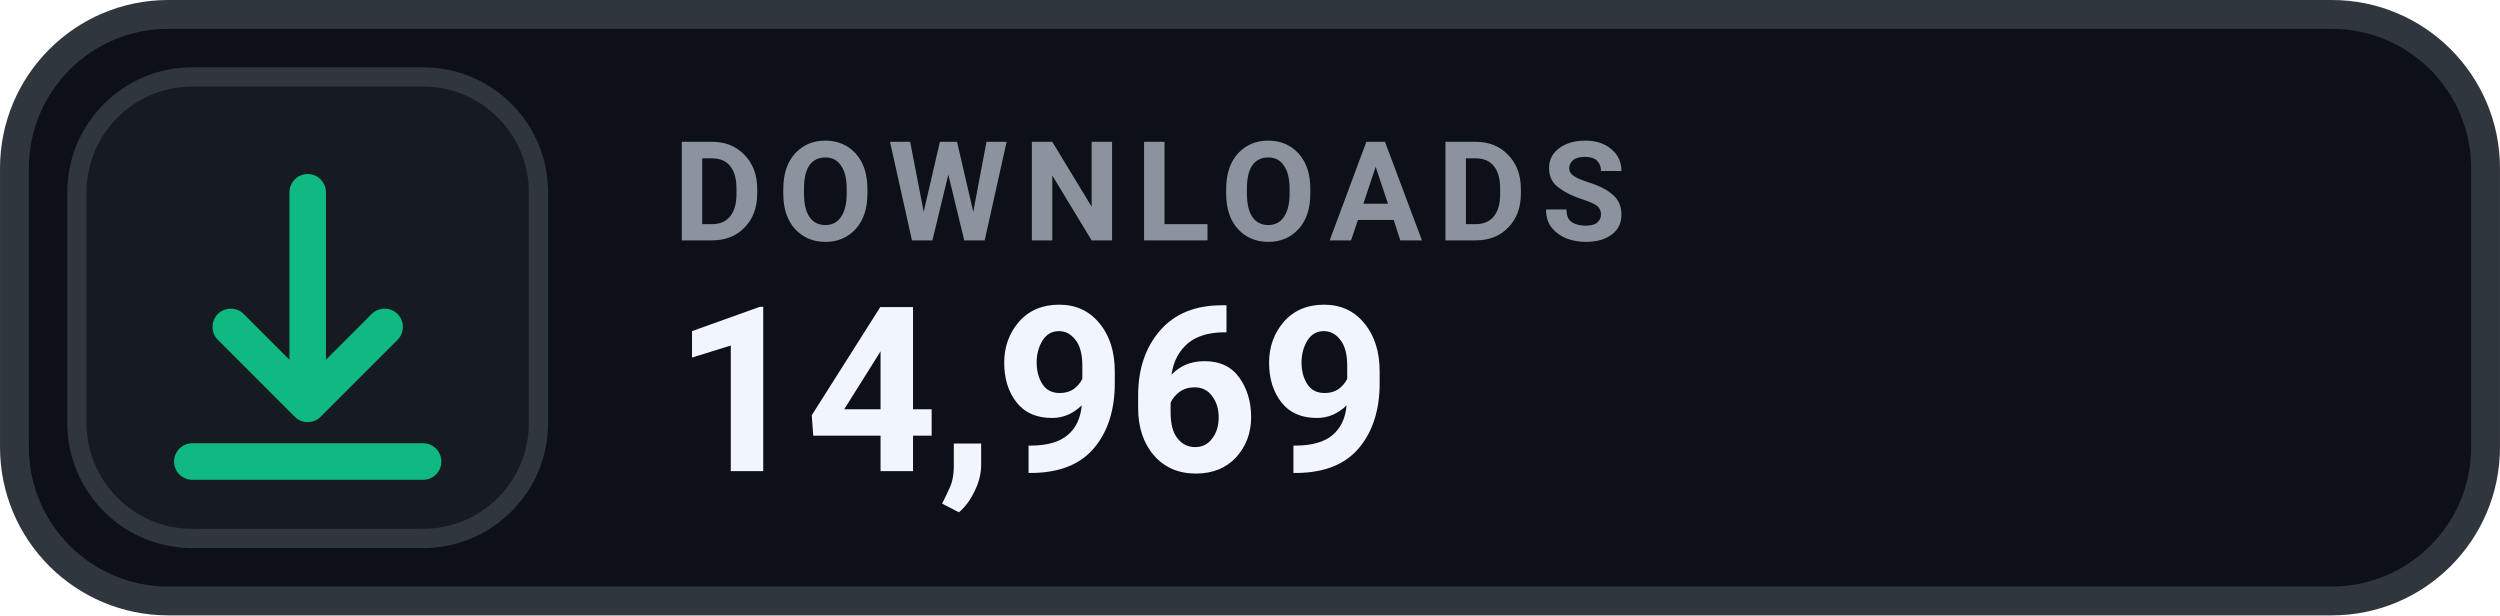
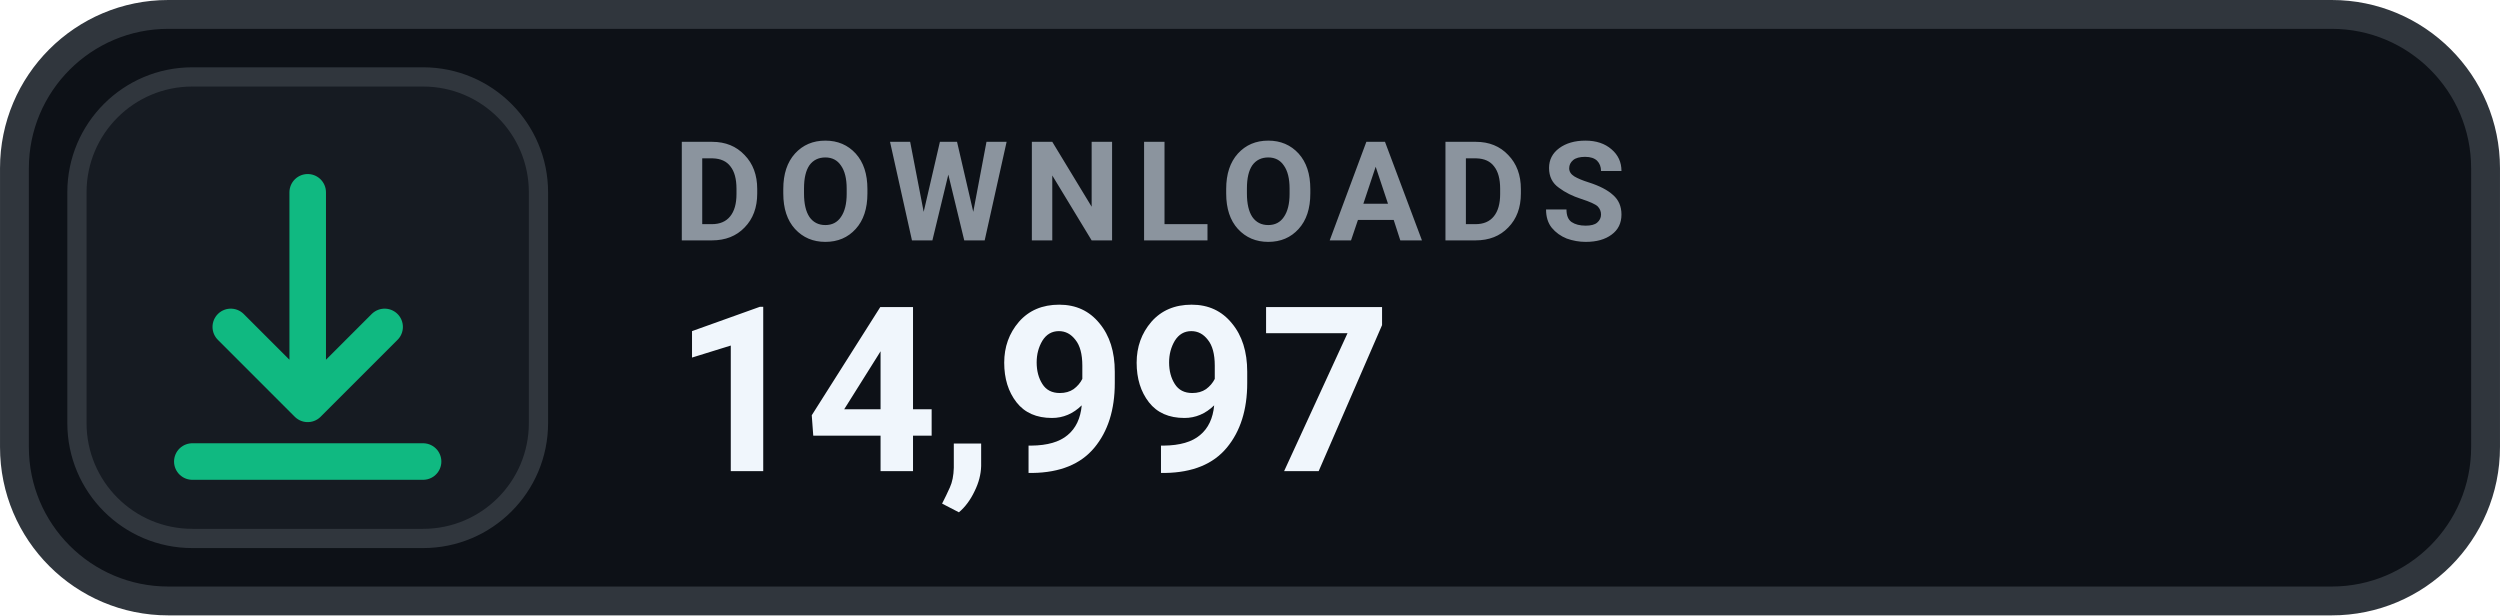
- <svg xmlns="http://www.w3.org/2000/svg" width="126" height="31.015" viewBox="0 0 130 32" role="img" aria-label="DOWNLOADS 14,969">
+ <svg xmlns="http://www.w3.org/2000/svg" width="126" height="31.015" viewBox="0 0 130 32" role="img" aria-label="DOWNLOADS 14,997">
  <rect x=".75" y=".75" width="128.5" height="30.5" rx="8" fill="#0D1117" stroke="#30363D" stroke-width="1.5" />
  <rect x="4" y="4" width="24" height="24" rx="6" fill="#161B22" stroke="#30363D" stroke-width="1" />
  <g transform="translate(16 16)" style="color:#10B981;">
    <path d="M0 -6 v11 m0 0 l4 -4 m-4 4 l-4 -4 M-6 8 h12" fill="none" stroke="currentColor" stroke-width="1.9" stroke-linecap="round" stroke-linejoin="round" />
  </g>
  <text x="35" y="12.5" fill="#8B949E" font-family="-apple-system,BlinkMacSystemFont,'Segoe UI',Roboto,Helvetica,Arial,sans-serif" font-size="7.2" font-weight="700" letter-spacing=".75">DOWNLOADS</text>
-   <text x="35" y="24.5" fill="#F0F6FC" font-family="-apple-system,BlinkMacSystemFont,'Segoe UI',Roboto,Helvetica,Arial,sans-serif" font-size="12" font-weight="700">14,969</text>
+   <text x="35" y="24.5" fill="#F0F6FC" font-family="-apple-system,BlinkMacSystemFont,'Segoe UI',Roboto,Helvetica,Arial,sans-serif" font-size="12" font-weight="700">14,997</text>
</svg>
